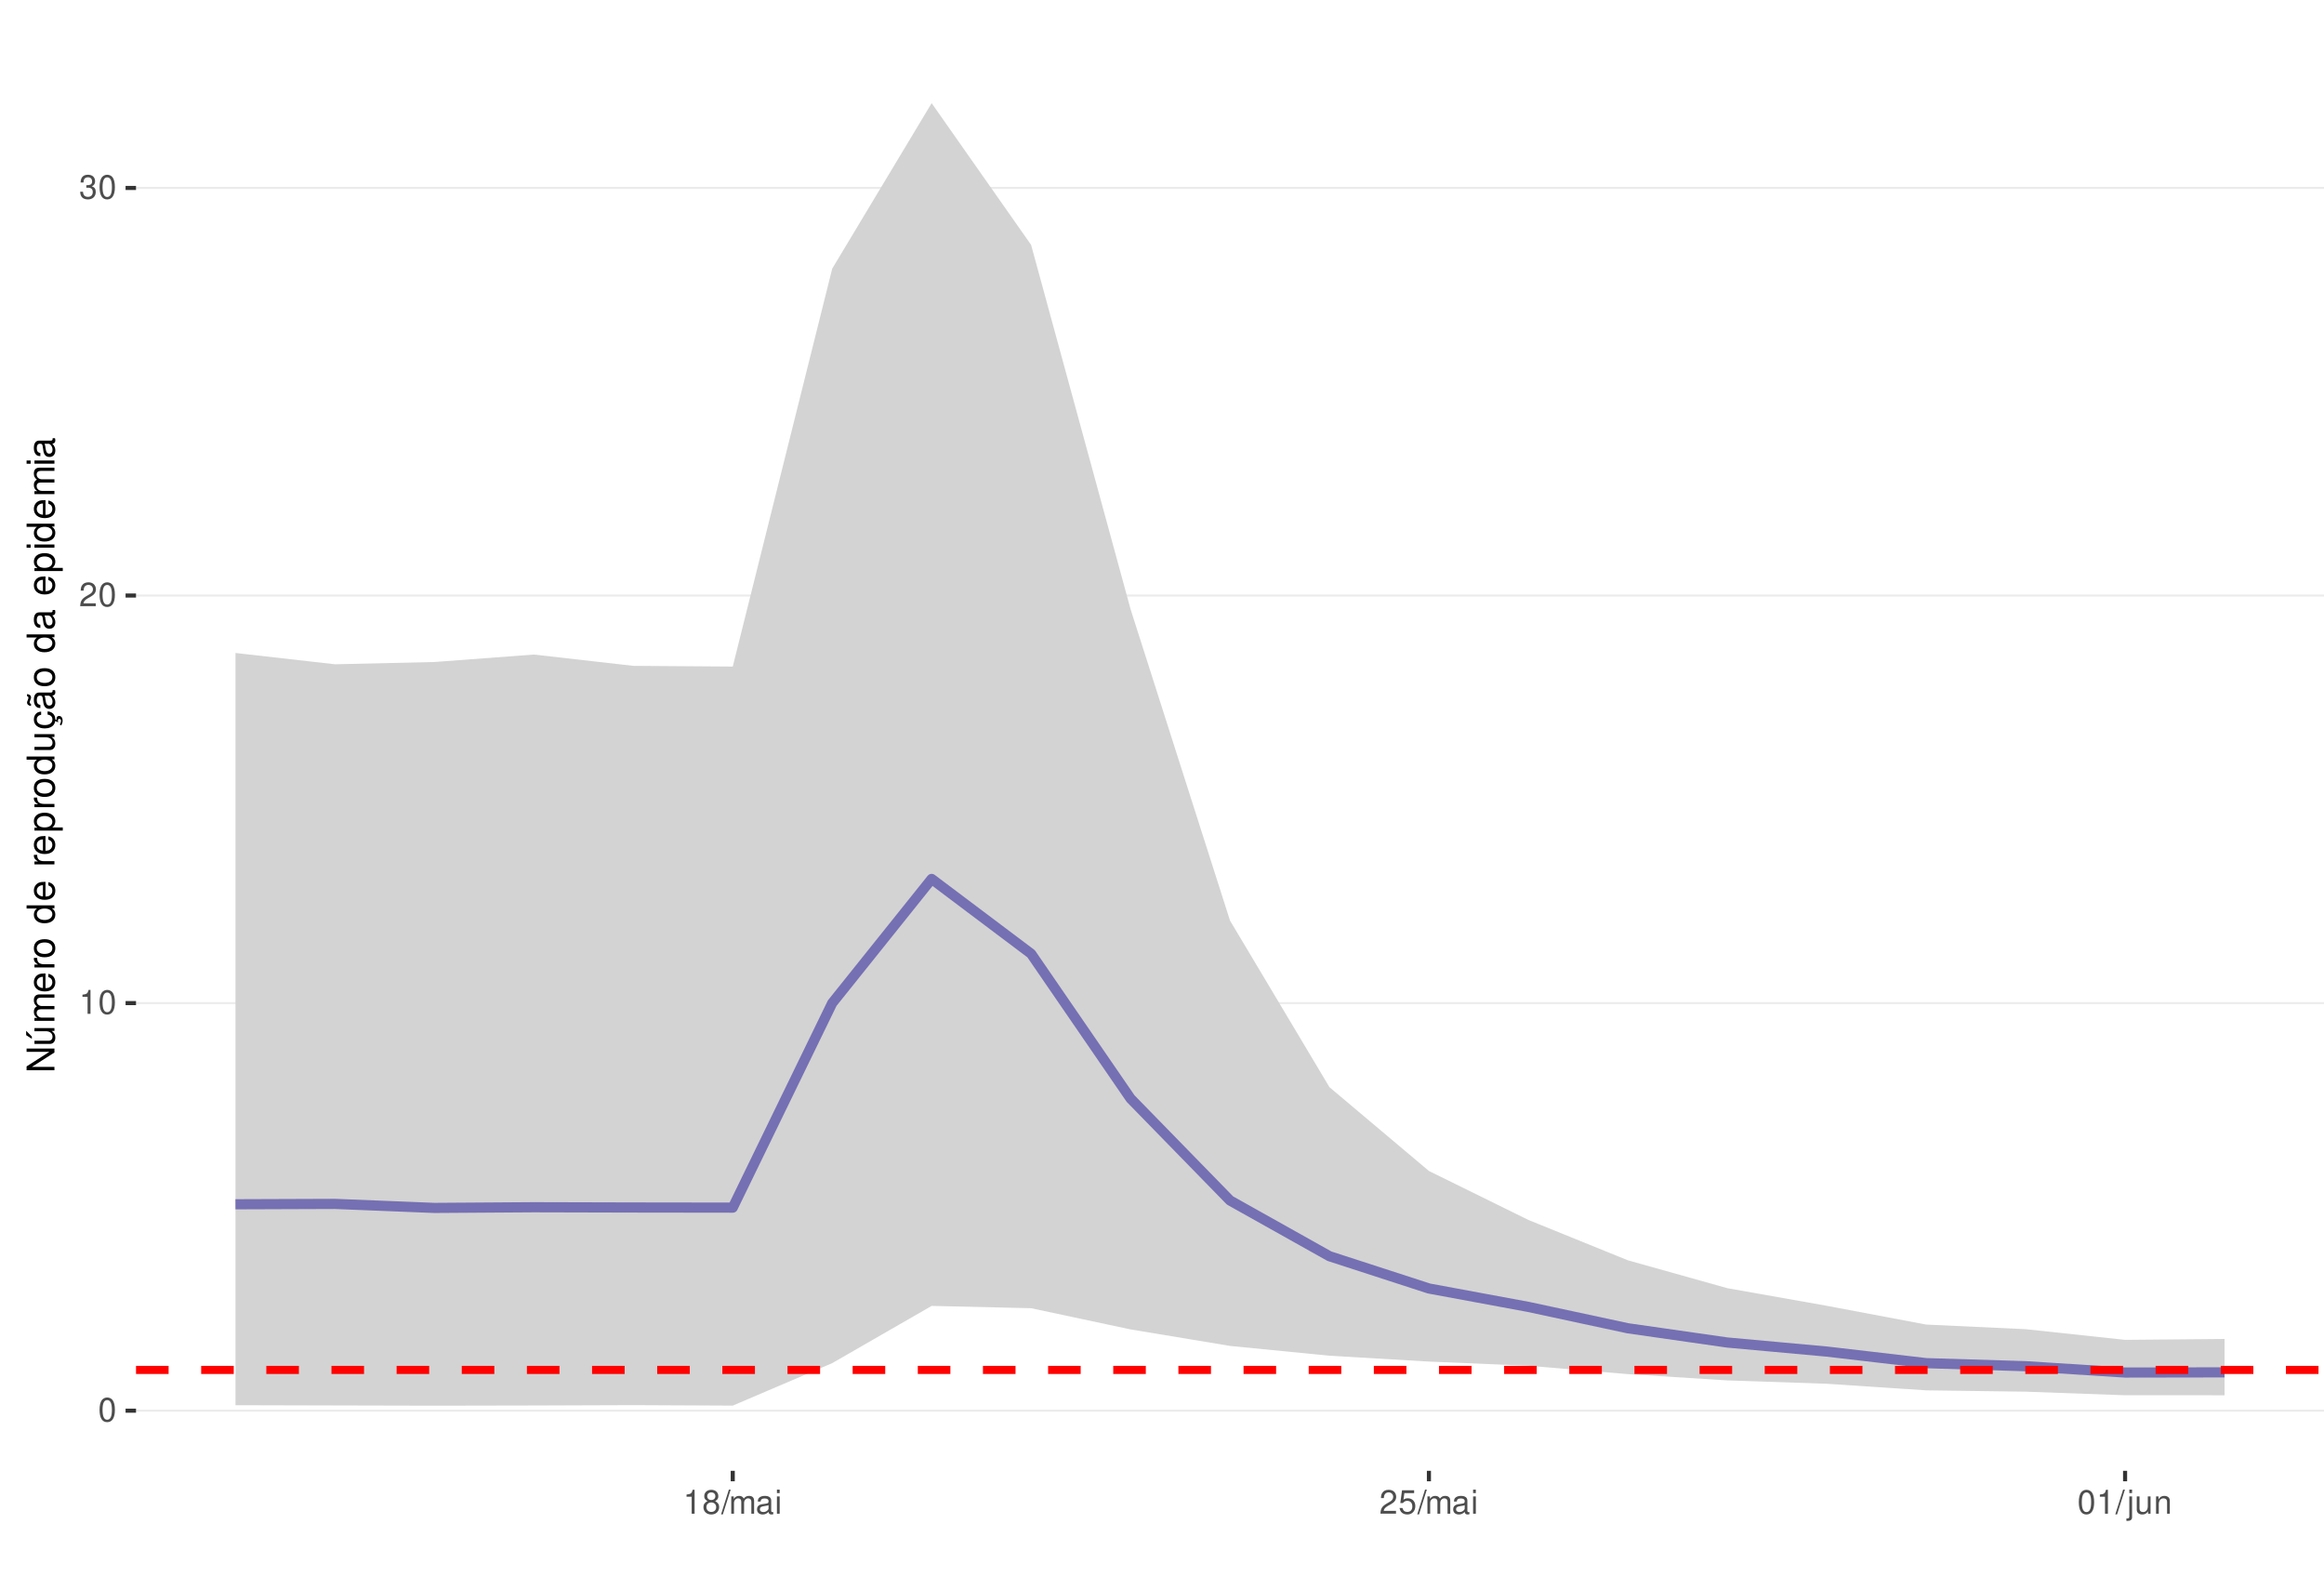
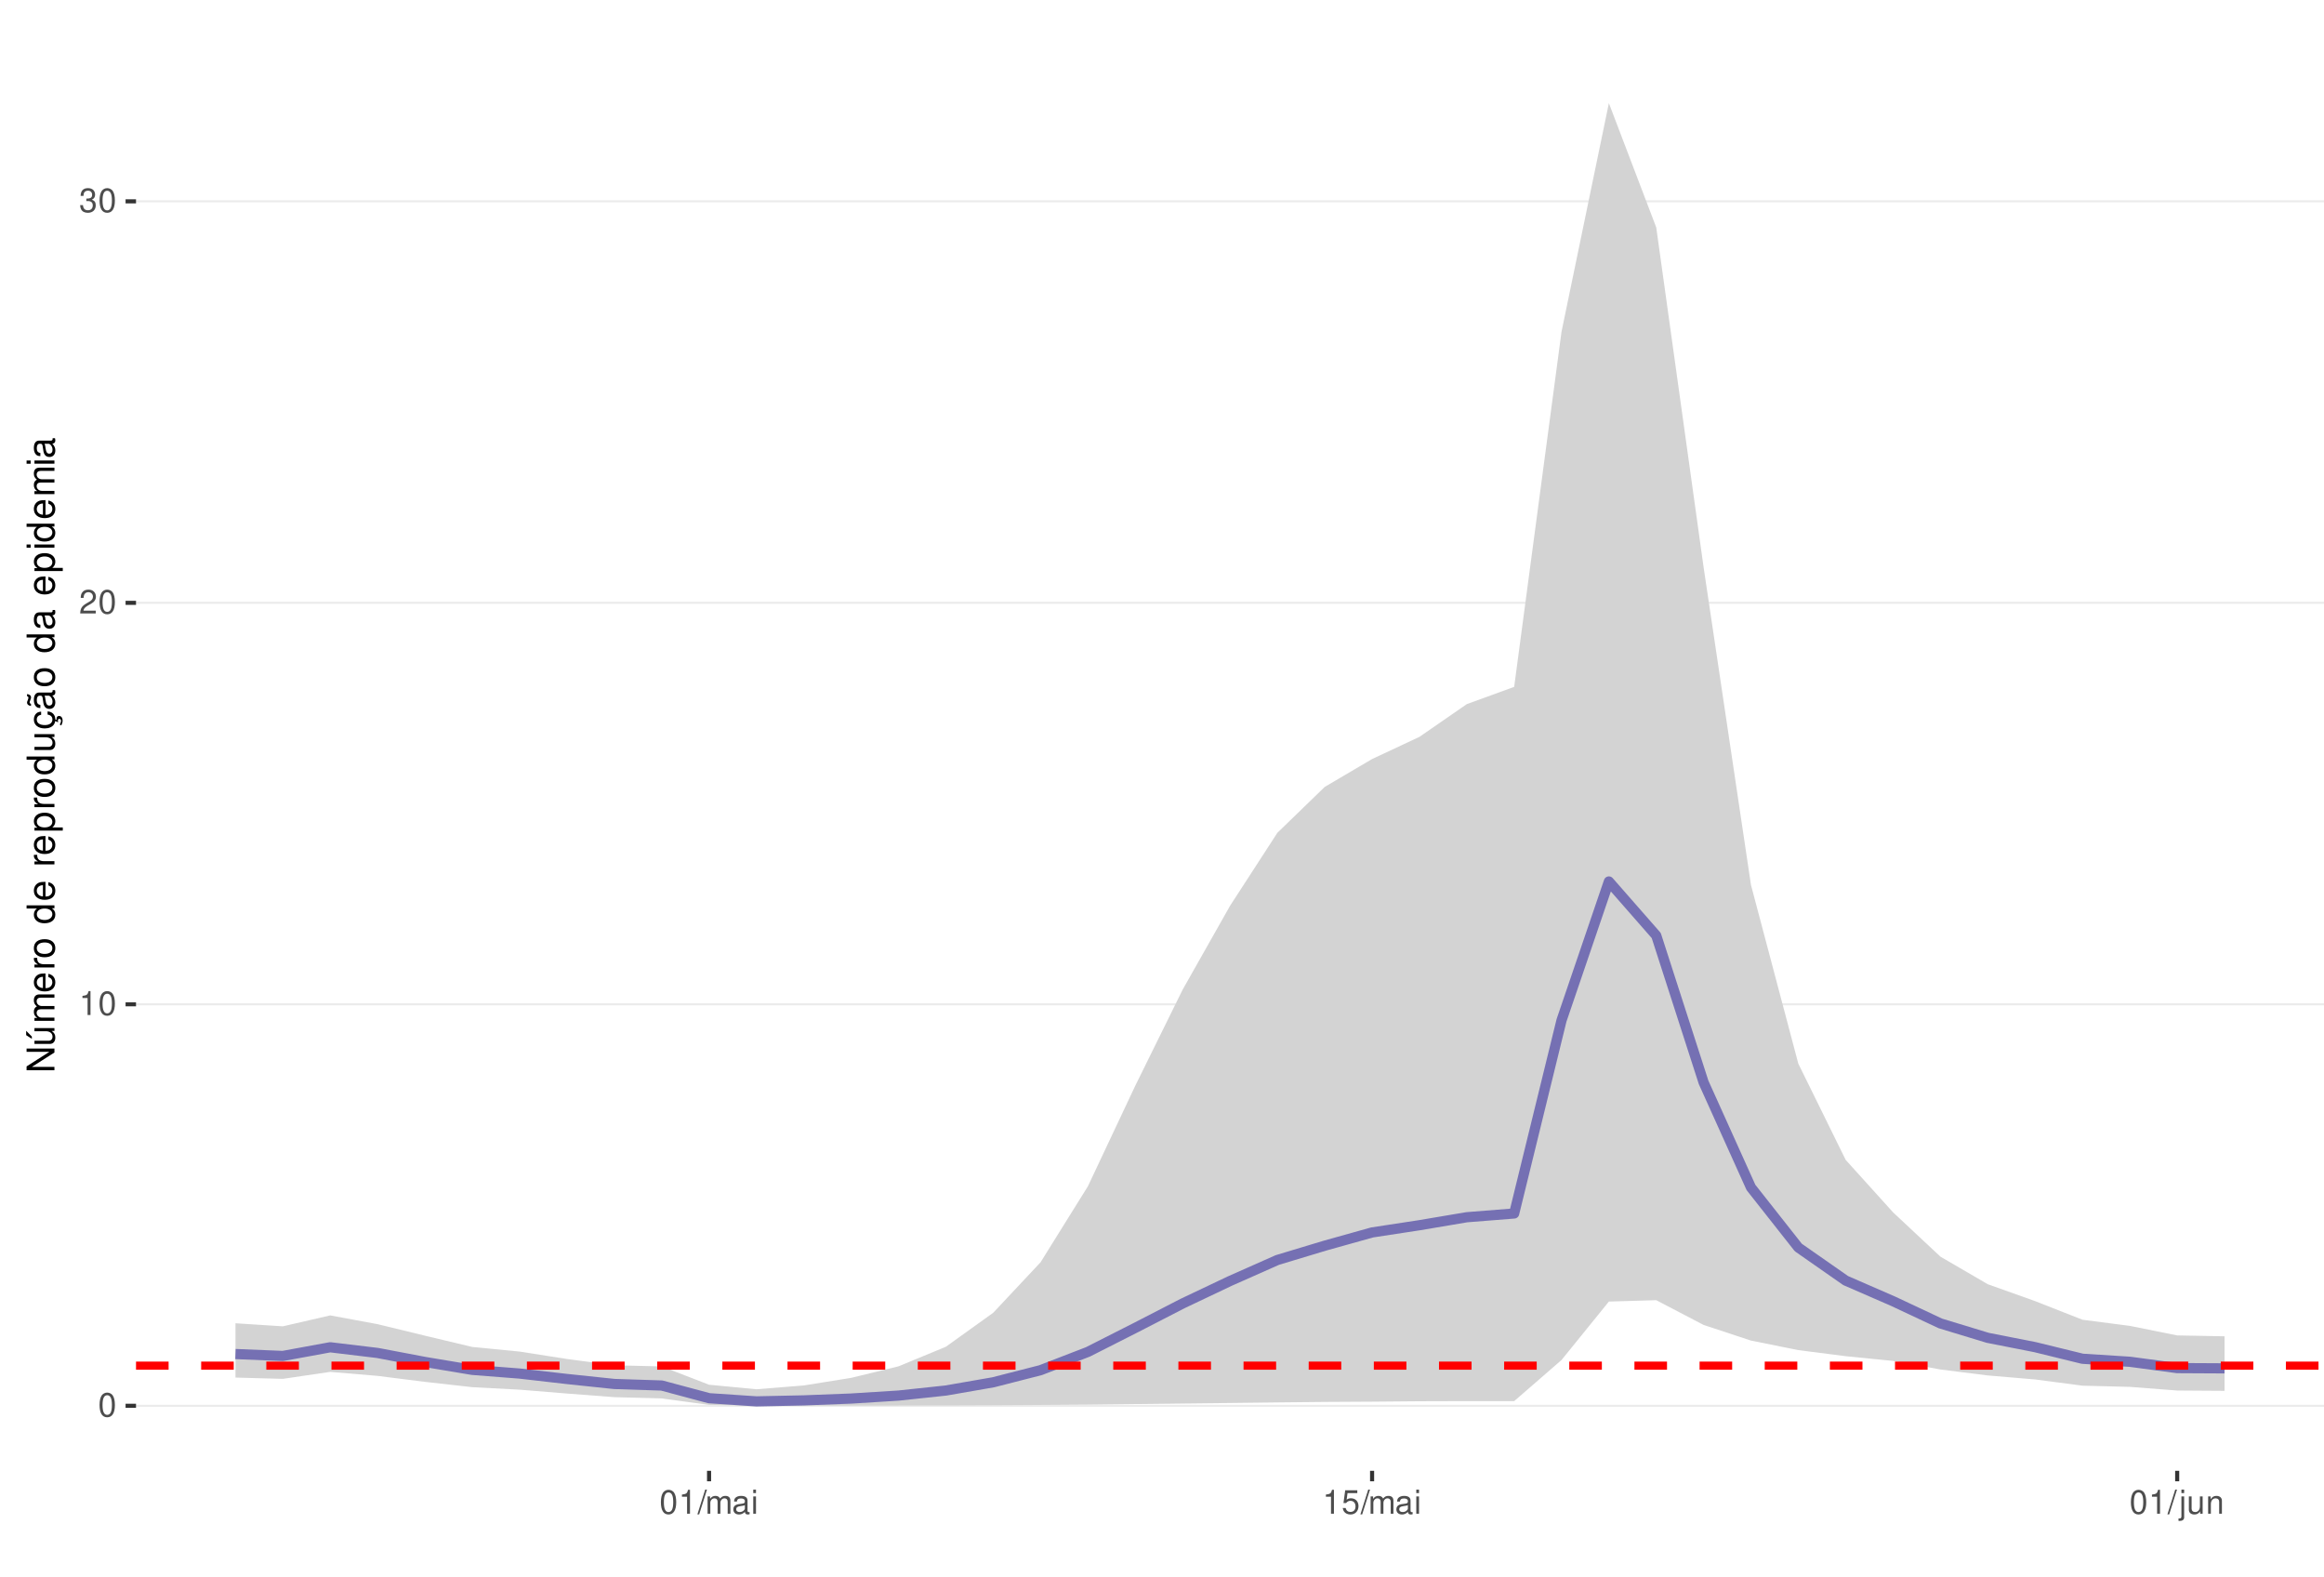
<svg xmlns="http://www.w3.org/2000/svg" xmlns:xlink="http://www.w3.org/1999/xlink" width="609pt" height="413pt" viewBox="0 0 609 413" version="1.1">
  <defs>
    <g>
      <symbol overflow="visible" id="glyph0-0">
        <path style="stroke:none;" d="" />
      </symbol>
      <symbol overflow="visible" id="glyph0-1">
        <path style="stroke:none;" d="M 2.375 -6.266 C 1.812 -6.266 1.297 -6 0.969 -5.578 C 0.578 -5.016 0.375 -4.188 0.375 -3.031 C 0.375 -0.922 1.062 0.203 2.375 0.203 C 3.672 0.203 4.391 -0.922 4.391 -2.984 C 4.391 -4.188 4.203 -5 3.797 -5.578 C 3.469 -6 2.953 -6.266 2.375 -6.266 Z M 2.375 -5.578 C 3.203 -5.578 3.609 -4.75 3.609 -3.047 C 3.609 -1.266 3.219 -0.438 2.359 -0.438 C 1.562 -0.438 1.156 -1.297 1.156 -3.016 C 1.156 -4.75 1.562 -5.578 2.375 -5.578 Z M 2.375 -5.578 " />
      </symbol>
      <symbol overflow="visible" id="glyph0-2">
        <path style="stroke:none;" d="M 2.234 -4.453 L 2.234 0 L 3 0 L 3 -6.266 L 2.5 -6.266 C 2.234 -5.297 2.062 -5.172 0.891 -5.016 L 0.891 -4.453 Z M 2.234 -4.453 " />
      </symbol>
      <symbol overflow="visible" id="glyph0-3">
        <path style="stroke:none;" d="M 4.375 -0.75 L 1.156 -0.75 C 1.234 -1.266 1.5 -1.594 2.266 -2.062 L 3.125 -2.547 C 3.984 -3.016 4.422 -3.656 4.422 -4.438 C 4.422 -4.953 4.219 -5.438 3.859 -5.781 C 3.484 -6.109 3.031 -6.266 2.453 -6.266 C 1.672 -6.266 1.094 -5.984 0.766 -5.438 C 0.547 -5.109 0.453 -4.719 0.438 -4.094 L 1.188 -4.094 C 1.219 -4.516 1.266 -4.766 1.375 -4.984 C 1.578 -5.359 1.969 -5.594 2.438 -5.594 C 3.125 -5.594 3.641 -5.094 3.641 -4.422 C 3.641 -3.906 3.359 -3.484 2.812 -3.172 L 2.016 -2.703 C 0.734 -1.969 0.359 -1.375 0.297 -0.016 L 4.375 -0.016 Z M 4.375 -0.75 " />
      </symbol>
      <symbol overflow="visible" id="glyph0-4">
        <path style="stroke:none;" d="M 1.906 -2.875 L 2.328 -2.875 C 3.156 -2.875 3.594 -2.5 3.594 -1.734 C 3.594 -0.953 3.125 -0.469 2.344 -0.469 C 1.5 -0.469 1.094 -0.906 1.031 -1.812 L 0.281 -1.812 C 0.312 -1.312 0.391 -0.984 0.547 -0.703 C 0.859 -0.109 1.469 0.203 2.297 0.203 C 3.562 0.203 4.375 -0.562 4.375 -1.75 C 4.375 -2.547 4.078 -2.984 3.344 -3.234 C 3.906 -3.469 4.203 -3.906 4.203 -4.531 C 4.203 -5.609 3.5 -6.266 2.328 -6.266 C 1.094 -6.266 0.438 -5.562 0.406 -4.234 L 1.172 -4.234 C 1.172 -4.625 1.219 -4.844 1.312 -5.031 C 1.484 -5.391 1.859 -5.594 2.344 -5.594 C 3.016 -5.594 3.422 -5.188 3.422 -4.516 C 3.422 -4.062 3.266 -3.797 2.922 -3.656 C 2.719 -3.562 2.438 -3.531 1.906 -3.516 Z M 1.906 -2.875 " />
      </symbol>
      <symbol overflow="visible" id="glyph0-5">
-         <path style="stroke:none;" d="M 3.391 -3.297 C 4.031 -3.688 4.219 -4 4.219 -4.594 C 4.219 -5.578 3.469 -6.266 2.375 -6.266 C 1.297 -6.266 0.531 -5.578 0.531 -4.594 C 0.531 -4 0.734 -3.703 1.375 -3.297 C 0.672 -2.938 0.312 -2.438 0.312 -1.734 C 0.312 -0.594 1.156 0.203 2.375 0.203 C 3.594 0.203 4.438 -0.594 4.438 -1.734 C 4.438 -2.438 4.094 -2.938 3.391 -3.297 Z M 2.375 -5.578 C 3.031 -5.578 3.438 -5.188 3.438 -4.578 C 3.438 -3.984 3.016 -3.594 2.375 -3.594 C 1.734 -3.594 1.312 -3.984 1.312 -4.594 C 1.312 -5.188 1.734 -5.578 2.375 -5.578 Z M 2.375 -2.953 C 3.141 -2.953 3.656 -2.453 3.656 -1.719 C 3.656 -0.969 3.156 -0.469 2.359 -0.469 C 1.625 -0.469 1.094 -0.984 1.094 -1.719 C 1.094 -2.453 1.609 -2.953 2.375 -2.953 Z M 2.375 -2.953 " />
+         <path style="stroke:none;" d="M 1.984 -6.312 L -0.062 0.172 L 0.406 0.172 L 2.453 -6.312 Z M 1.984 -6.312 " />
      </symbol>
      <symbol overflow="visible" id="glyph0-6">
-         <path style="stroke:none;" d="M 1.984 -6.312 L -0.062 0.172 L 0.406 0.172 L 2.453 -6.312 Z M 1.984 -6.312 " />
+         <path style="stroke:none;" d="M 0.609 -4.531 L 0.609 0 L 1.328 0 L 1.328 -2.844 C 1.328 -3.5 1.812 -4.031 2.391 -4.031 C 2.938 -4.031 3.234 -3.703 3.234 -3.125 L 3.234 0 L 3.969 0 L 3.969 -2.844 C 3.969 -3.5 4.438 -4.031 5.031 -4.031 C 5.562 -4.031 5.875 -3.703 5.875 -3.125 L 5.875 0 L 6.594 0 L 6.594 -3.406 C 6.594 -4.219 6.125 -4.672 5.281 -4.672 C 4.672 -4.672 4.312 -4.484 3.891 -3.969 C 3.625 -4.453 3.25 -4.672 2.672 -4.672 C 2.062 -4.672 1.656 -4.438 1.266 -3.891 L 1.266 -4.531 Z M 0.609 -4.531 " />
      </symbol>
      <symbol overflow="visible" id="glyph0-7">
-         <path style="stroke:none;" d="M 0.609 -4.531 L 0.609 0 L 1.328 0 L 1.328 -2.844 C 1.328 -3.5 1.812 -4.031 2.391 -4.031 C 2.938 -4.031 3.234 -3.703 3.234 -3.125 L 3.234 0 L 3.969 0 L 3.969 -2.844 C 3.969 -3.5 4.438 -4.031 5.031 -4.031 C 5.562 -4.031 5.875 -3.703 5.875 -3.125 L 5.875 0 L 6.594 0 L 6.594 -3.406 C 6.594 -4.219 6.125 -4.672 5.281 -4.672 C 4.672 -4.672 4.312 -4.484 3.891 -3.969 C 3.625 -4.453 3.25 -4.672 2.672 -4.672 C 2.062 -4.672 1.656 -4.438 1.266 -3.891 L 1.266 -4.531 Z M 0.609 -4.531 " />
+         <path style="stroke:none;" d="M 4.625 -0.422 C 4.547 -0.406 4.516 -0.406 4.469 -0.406 C 4.219 -0.406 4.078 -0.531 4.078 -0.766 L 4.078 -3.422 C 4.078 -4.234 3.5 -4.672 2.375 -4.672 C 1.719 -4.672 1.188 -4.469 0.875 -4.141 C 0.672 -3.906 0.578 -3.641 0.562 -3.188 L 1.297 -3.188 C 1.344 -3.75 1.672 -4 2.359 -4 C 3.016 -4 3.375 -3.75 3.375 -3.328 L 3.375 -3.141 C 3.359 -2.828 3.203 -2.703 2.609 -2.625 C 1.594 -2.5 1.438 -2.469 1.156 -2.359 C 0.625 -2.125 0.359 -1.734 0.359 -1.141 C 0.359 -0.312 0.938 0.203 1.859 0.203 C 2.422 0.203 2.875 0 3.391 -0.469 C 3.438 0 3.672 0.203 4.141 0.203 C 4.297 0.203 4.391 0.188 4.625 0.125 Z M 3.375 -1.422 C 3.375 -1.188 3.297 -1.031 3.078 -0.844 C 2.781 -0.578 2.438 -0.438 2.016 -0.438 C 1.453 -0.438 1.109 -0.703 1.109 -1.156 C 1.109 -1.641 1.422 -1.875 2.203 -1.984 C 2.984 -2.094 3.125 -2.125 3.375 -2.234 Z M 3.375 -1.422 " />
      </symbol>
      <symbol overflow="visible" id="glyph0-8">
-         <path style="stroke:none;" d="M 4.625 -0.422 C 4.547 -0.406 4.516 -0.406 4.469 -0.406 C 4.219 -0.406 4.078 -0.531 4.078 -0.766 L 4.078 -3.422 C 4.078 -4.234 3.5 -4.672 2.375 -4.672 C 1.719 -4.672 1.188 -4.469 0.875 -4.141 C 0.672 -3.906 0.578 -3.641 0.562 -3.188 L 1.297 -3.188 C 1.344 -3.75 1.672 -4 2.359 -4 C 3.016 -4 3.375 -3.75 3.375 -3.328 L 3.375 -3.141 C 3.359 -2.828 3.203 -2.703 2.609 -2.625 C 1.594 -2.5 1.438 -2.469 1.156 -2.359 C 0.625 -2.125 0.359 -1.734 0.359 -1.141 C 0.359 -0.312 0.938 0.203 1.859 0.203 C 2.422 0.203 2.875 0 3.391 -0.469 C 3.438 0 3.672 0.203 4.141 0.203 C 4.297 0.203 4.391 0.188 4.625 0.125 Z M 3.375 -1.422 C 3.375 -1.188 3.297 -1.031 3.078 -0.844 C 2.781 -0.578 2.438 -0.438 2.016 -0.438 C 1.453 -0.438 1.109 -0.703 1.109 -1.156 C 1.109 -1.641 1.422 -1.875 2.203 -1.984 C 2.984 -2.094 3.125 -2.125 3.375 -2.234 Z M 3.375 -1.422 " />
+         <path style="stroke:none;" d="M 1.297 -4.531 L 0.578 -4.531 L 0.578 0 L 1.297 0 Z M 1.297 -6.312 L 0.578 -6.312 L 0.578 -5.406 L 1.297 -5.406 Z M 1.297 -6.312 " />
      </symbol>
      <symbol overflow="visible" id="glyph0-9">
-         <path style="stroke:none;" d="M 1.297 -4.531 L 0.578 -4.531 L 0.578 0 L 1.297 0 Z M 1.297 -6.312 L 0.578 -6.312 L 0.578 -5.406 L 1.297 -5.406 Z M 1.297 -6.312 " />
+         <path style="stroke:none;" d="M 4.125 -6.141 L 0.953 -6.141 L 0.5 -2.797 L 1.188 -2.797 C 1.547 -3.219 1.844 -3.375 2.328 -3.375 C 3.156 -3.375 3.656 -2.797 3.656 -1.891 C 3.656 -1.016 3.156 -0.469 2.312 -0.469 C 1.656 -0.469 1.25 -0.812 1.062 -1.5 L 0.297 -1.5 C 0.406 -1 0.5 -0.766 0.672 -0.531 C 1.016 -0.062 1.641 0.203 2.344 0.203 C 3.578 0.203 4.438 -0.703 4.438 -2 C 4.438 -3.219 3.641 -4.047 2.453 -4.047 C 2.031 -4.047 1.672 -3.938 1.328 -3.672 L 1.562 -5.391 L 4.125 -5.391 Z M 4.125 -6.141 " />
      </symbol>
      <symbol overflow="visible" id="glyph0-10">
-         <path style="stroke:none;" d="M 4.125 -6.141 L 0.953 -6.141 L 0.5 -2.797 L 1.188 -2.797 C 1.547 -3.219 1.844 -3.375 2.328 -3.375 C 3.156 -3.375 3.656 -2.797 3.656 -1.891 C 3.656 -1.016 3.156 -0.469 2.312 -0.469 C 1.656 -0.469 1.25 -0.812 1.062 -1.5 L 0.297 -1.5 C 0.406 -1 0.5 -0.766 0.672 -0.531 C 1.016 -0.062 1.641 0.203 2.344 0.203 C 3.578 0.203 4.438 -0.703 4.438 -2 C 4.438 -3.219 3.641 -4.047 2.453 -4.047 C 2.031 -4.047 1.672 -3.938 1.328 -3.672 L 1.562 -5.391 L 4.125 -5.391 Z M 4.125 -6.141 " />
+         <path style="stroke:none;" d="M 0.609 -4.531 L 0.609 0.656 C 0.609 1.109 0.469 1.25 0.016 1.25 C -0.031 1.25 -0.062 1.25 -0.156 1.25 L -0.156 1.859 C -0.062 1.875 -0.031 1.891 0.094 1.891 C 0.906 1.891 1.328 1.562 1.328 0.938 L 1.328 -4.531 Z M 1.328 -6.312 L 0.609 -6.312 L 0.609 -5.406 L 1.328 -5.406 Z M 1.328 -6.312 " />
      </symbol>
      <symbol overflow="visible" id="glyph0-11">
-         <path style="stroke:none;" d="M 0.609 -4.531 L 0.609 0.656 C 0.609 1.109 0.469 1.25 0.016 1.25 C -0.031 1.25 -0.062 1.25 -0.156 1.25 L -0.156 1.859 C -0.062 1.875 -0.031 1.891 0.094 1.891 C 0.906 1.891 1.328 1.562 1.328 0.938 L 1.328 -4.531 Z M 1.328 -6.312 L 0.609 -6.312 L 0.609 -5.406 L 1.328 -5.406 Z M 1.328 -6.312 " />
+         <path style="stroke:none;" d="M 4.172 0 L 4.172 -4.531 L 3.453 -4.531 L 3.453 -1.969 C 3.453 -1.031 2.969 -0.438 2.219 -0.438 C 1.641 -0.438 1.281 -0.781 1.281 -1.328 L 1.281 -4.531 L 0.562 -4.531 L 0.562 -1.031 C 0.562 -0.281 1.125 0.203 2.016 0.203 C 2.672 0.203 3.094 -0.031 3.516 -0.625 L 3.516 0 Z M 4.172 0 " />
      </symbol>
      <symbol overflow="visible" id="glyph0-12">
-         <path style="stroke:none;" d="M 4.172 0 L 4.172 -4.531 L 3.453 -4.531 L 3.453 -1.969 C 3.453 -1.031 2.969 -0.438 2.219 -0.438 C 1.641 -0.438 1.281 -0.781 1.281 -1.328 L 1.281 -4.531 L 0.562 -4.531 L 0.562 -1.031 C 0.562 -0.281 1.125 0.203 2.016 0.203 C 2.672 0.203 3.094 -0.031 3.516 -0.625 L 3.516 0 Z M 4.172 0 " />
-       </symbol>
-       <symbol overflow="visible" id="glyph0-13">
        <path style="stroke:none;" d="M 0.609 -4.531 L 0.609 0 L 1.328 0 L 1.328 -2.5 C 1.328 -3.422 1.812 -4.031 2.562 -4.031 C 3.141 -4.031 3.5 -3.688 3.5 -3.141 L 3.5 0 L 4.219 0 L 4.219 -3.422 C 4.219 -4.188 3.656 -4.672 2.781 -4.672 C 2.109 -4.672 1.672 -4.406 1.266 -3.781 L 1.266 -4.531 Z M 0.609 -4.531 " />
      </symbol>
      <symbol overflow="visible" id="glyph1-0">
        <path style="stroke:none;" d="" />
      </symbol>
      <symbol overflow="visible" id="glyph1-1">
        <path style="stroke:none;" d="M -7.297 -6.453 L -7.297 -5.578 L -1.328 -5.578 L -7.297 -1.766 L -7.297 -0.766 L 0 -0.766 L 0 -1.641 L -5.906 -1.641 L 0 -5.406 L 0 -6.453 Z M -7.297 -6.453 " />
      </symbol>
      <symbol overflow="visible" id="glyph1-2">
        <path style="stroke:none;" d="M 0 -4.812 L -5.234 -4.812 L -5.234 -3.984 L -2.266 -3.984 C -1.203 -3.984 -0.5 -3.438 -0.5 -2.562 C -0.5 -1.906 -0.906 -1.484 -1.531 -1.484 L -5.234 -1.484 L -5.234 -0.656 L -1.203 -0.656 C -0.328 -0.656 0.234 -1.297 0.234 -2.312 C 0.234 -3.094 -0.047 -3.578 -0.734 -4.062 L 0 -4.062 Z M -7.406 -2.953 L -5.922 -2 L -5.922 -2.594 L -7.406 -4.094 Z M -7.406 -2.953 " />
      </symbol>
      <symbol overflow="visible" id="glyph1-3">
        <path style="stroke:none;" d="M -5.234 -0.703 L 0 -0.703 L 0 -1.547 L -3.297 -1.547 C -4.047 -1.547 -4.656 -2.094 -4.656 -2.766 C -4.656 -3.391 -4.281 -3.734 -3.609 -3.734 L 0 -3.734 L 0 -4.578 L -3.297 -4.578 C -4.047 -4.578 -4.656 -5.125 -4.656 -5.812 C -4.656 -6.422 -4.266 -6.781 -3.609 -6.781 L 0 -6.781 L 0 -7.625 L -3.938 -7.625 C -4.875 -7.625 -5.391 -7.078 -5.391 -6.094 C -5.391 -5.406 -5.188 -4.984 -4.594 -4.484 C -5.156 -4.188 -5.391 -3.766 -5.391 -3.078 C -5.391 -2.375 -5.125 -1.906 -4.5 -1.469 L -5.234 -1.469 Z M -5.234 -0.703 " />
      </symbol>
      <symbol overflow="visible" id="glyph1-4">
        <path style="stroke:none;" d="M -2.344 -5.125 C -3.141 -5.125 -3.625 -5.062 -4.016 -4.922 C -4.875 -4.578 -5.391 -3.781 -5.391 -2.797 C -5.391 -1.344 -4.281 -0.406 -2.547 -0.406 C -0.812 -0.406 0.234 -1.297 0.234 -2.781 C 0.234 -3.984 -0.453 -4.812 -1.594 -5.016 L -1.594 -4.188 C -0.906 -3.953 -0.547 -3.484 -0.547 -2.812 C -0.547 -2.281 -0.781 -1.828 -1.219 -1.547 C -1.516 -1.344 -1.812 -1.281 -2.344 -1.266 Z M -3.016 -1.297 C -3.984 -1.359 -4.625 -1.953 -4.625 -2.797 C -4.625 -3.641 -3.953 -4.234 -3.016 -4.234 Z M -3.016 -1.297 " />
      </symbol>
      <symbol overflow="visible" id="glyph1-5">
        <path style="stroke:none;" d="M -5.234 -0.688 L 0 -0.688 L 0 -1.531 L -2.719 -1.531 C -3.984 -1.547 -4.547 -2.062 -4.516 -3.203 L -5.359 -3.203 C -5.375 -3.062 -5.391 -2.984 -5.391 -2.891 C -5.391 -2.344 -5.062 -1.938 -4.297 -1.453 L -5.234 -1.453 Z M -5.234 -0.688 " />
      </symbol>
      <symbol overflow="visible" id="glyph1-6">
        <path style="stroke:none;" d="M -5.391 -2.719 C -5.391 -1.234 -4.344 -0.359 -2.578 -0.359 C -0.812 -0.359 0.234 -1.234 0.234 -2.734 C 0.234 -4.203 -0.812 -5.094 -2.547 -5.094 C -4.359 -5.094 -5.391 -4.234 -5.391 -2.719 Z M -4.625 -2.734 C -4.625 -3.672 -3.844 -4.234 -2.547 -4.234 C -1.312 -4.234 -0.547 -3.656 -0.547 -2.734 C -0.547 -1.797 -1.312 -1.234 -2.578 -1.234 C -3.844 -1.234 -4.625 -1.797 -4.625 -2.734 Z M -4.625 -2.734 " />
      </symbol>
      <symbol overflow="visible" id="glyph1-7">
        <path style="stroke:none;" d="" />
      </symbol>
      <symbol overflow="visible" id="glyph1-8">
        <path style="stroke:none;" d="M -7.297 -4.953 L -7.297 -4.125 L -4.578 -4.125 C -5.109 -3.766 -5.391 -3.203 -5.391 -2.516 C -5.391 -1.156 -4.297 -0.266 -2.625 -0.266 C -0.859 -0.266 0.234 -1.125 0.234 -2.547 C 0.234 -3.266 -0.047 -3.766 -0.688 -4.203 L 0 -4.203 L 0 -4.953 Z M -4.609 -2.656 C -4.609 -3.547 -3.812 -4.125 -2.562 -4.125 C -1.344 -4.125 -0.547 -3.547 -0.547 -2.656 C -0.547 -1.734 -1.359 -1.125 -2.578 -1.125 C -3.797 -1.125 -4.609 -1.734 -4.609 -2.656 Z M -4.609 -2.656 " />
      </symbol>
      <symbol overflow="visible" id="glyph1-9">
        <path style="stroke:none;" d="M 2.188 -0.547 L 2.188 -1.375 L -0.547 -1.375 C -0.016 -1.812 0.234 -2.312 0.234 -2.984 C 0.234 -4.344 -0.859 -5.234 -2.531 -5.234 C -4.297 -5.234 -5.391 -4.375 -5.391 -2.984 C -5.391 -2.266 -5.062 -1.703 -4.453 -1.312 L -5.234 -1.312 L -5.234 -0.547 Z M -4.609 -2.844 C -4.609 -3.766 -3.797 -4.359 -2.547 -4.359 C -1.359 -4.359 -0.547 -3.75 -0.547 -2.844 C -0.547 -1.953 -1.344 -1.375 -2.578 -1.375 C -3.812 -1.375 -4.609 -1.953 -4.609 -2.844 Z M -4.609 -2.844 " />
      </symbol>
      <symbol overflow="visible" id="glyph1-10">
        <path style="stroke:none;" d="M 0 -4.812 L -5.234 -4.812 L -5.234 -3.984 L -2.266 -3.984 C -1.203 -3.984 -0.5 -3.438 -0.5 -2.562 C -0.5 -1.906 -0.906 -1.484 -1.531 -1.484 L -5.234 -1.484 L -5.234 -0.656 L -1.203 -0.656 C -0.328 -0.656 0.234 -1.297 0.234 -2.312 C 0.234 -3.094 -0.047 -3.578 -0.734 -4.062 L 0 -4.062 Z M 0 -4.812 " />
      </symbol>
      <symbol overflow="visible" id="glyph1-11">
        <path style="stroke:none;" d="M 0.234 -2.641 C 0.234 -3.875 -0.547 -4.703 -1.797 -4.766 L -1.797 -3.938 C -0.953 -3.797 -0.531 -3.359 -0.531 -2.656 C -0.531 -1.734 -1.281 -1.188 -2.516 -1.188 C -3.844 -1.188 -4.625 -1.719 -4.625 -2.625 C -4.625 -3.328 -4.203 -3.766 -3.484 -3.875 L -3.484 -4.703 C -3.984 -4.672 -4.312 -4.562 -4.609 -4.359 C -5.094 -4 -5.391 -3.375 -5.391 -2.641 C -5.391 -1.219 -4.266 -0.312 -2.531 -0.312 C -1.469 -0.312 -0.625 -0.672 -0.156 -1.312 C 0.047 -1.594 0.125 -1.812 0.203 -2.25 L 0.922 -1.938 L 0.984 -2.062 C 0.938 -2.188 0.906 -2.25 0.906 -2.375 C 0.906 -2.656 1.047 -2.828 1.281 -2.828 C 1.547 -2.828 1.734 -2.594 1.734 -2.297 C 1.734 -2.031 1.672 -1.844 1.438 -1.406 L 1.406 -1.312 L 1.812 -1.094 C 2.078 -1.75 2.141 -1.953 2.141 -2.344 C 2.141 -3.109 1.781 -3.578 1.203 -3.578 C 0.781 -3.578 0.547 -3.297 0.547 -2.797 C 0.547 -2.703 0.547 -2.641 0.562 -2.516 Z M 0.234 -2.641 " />
      </symbol>
      <symbol overflow="visible" id="glyph1-12">
        <path style="stroke:none;" d="M -0.484 -5.344 C -0.469 -5.266 -0.469 -5.219 -0.469 -5.172 C -0.469 -4.875 -0.625 -4.719 -0.875 -4.719 L -3.953 -4.719 C -4.891 -4.719 -5.391 -4.047 -5.391 -2.75 C -5.391 -1.984 -5.172 -1.375 -4.781 -1.016 C -4.516 -0.766 -4.203 -0.672 -3.688 -0.656 L -3.688 -1.484 C -4.328 -1.562 -4.625 -1.938 -4.625 -2.719 C -4.625 -3.484 -4.344 -3.891 -3.844 -3.891 L -3.625 -3.891 C -3.266 -3.875 -3.125 -3.703 -3.047 -3.016 C -2.891 -1.844 -2.844 -1.656 -2.719 -1.344 C -2.453 -0.734 -2 -0.422 -1.312 -0.422 C -0.375 -0.422 0.234 -1.078 0.234 -2.141 C 0.234 -2.797 0 -3.328 -0.547 -3.922 C 0 -3.984 0.234 -4.234 0.234 -4.781 C 0.234 -4.953 0.203 -5.062 0.141 -5.344 Z M -1.656 -3.891 C -1.375 -3.891 -1.203 -3.812 -0.969 -3.562 C -0.656 -3.219 -0.5 -2.812 -0.5 -2.312 C -0.5 -1.672 -0.812 -1.297 -1.344 -1.297 C -1.891 -1.297 -2.172 -1.656 -2.297 -2.547 C -2.422 -3.438 -2.453 -3.609 -2.594 -3.891 Z M -7.172 -3.75 C -6.922 -3.672 -6.812 -3.547 -6.812 -3.375 C -6.812 -3.25 -6.875 -2.984 -6.984 -2.734 C -7.156 -2.312 -7.172 -2.25 -7.172 -2.047 C -7.172 -1.594 -6.797 -1.297 -6.141 -1.188 L -6.141 -1.766 C -6.375 -1.812 -6.5 -1.938 -6.5 -2.094 C -6.5 -2.203 -6.469 -2.344 -6.375 -2.578 C -6.156 -3.156 -6.125 -3.234 -6.125 -3.438 C -6.125 -3.922 -6.484 -4.219 -7.172 -4.312 Z M -7.172 -3.75 " />
      </symbol>
      <symbol overflow="visible" id="glyph1-13">
        <path style="stroke:none;" d="M -0.484 -5.344 C -0.469 -5.266 -0.469 -5.219 -0.469 -5.172 C -0.469 -4.875 -0.625 -4.719 -0.875 -4.719 L -3.953 -4.719 C -4.891 -4.719 -5.391 -4.047 -5.391 -2.75 C -5.391 -1.984 -5.172 -1.375 -4.781 -1.016 C -4.516 -0.766 -4.203 -0.672 -3.688 -0.656 L -3.688 -1.484 C -4.328 -1.562 -4.625 -1.938 -4.625 -2.719 C -4.625 -3.484 -4.344 -3.891 -3.844 -3.891 L -3.625 -3.891 C -3.266 -3.875 -3.125 -3.703 -3.047 -3.016 C -2.891 -1.844 -2.844 -1.656 -2.719 -1.344 C -2.453 -0.734 -2 -0.422 -1.312 -0.422 C -0.375 -0.422 0.234 -1.078 0.234 -2.141 C 0.234 -2.797 0 -3.328 -0.547 -3.922 C 0 -3.984 0.234 -4.234 0.234 -4.781 C 0.234 -4.953 0.203 -5.062 0.141 -5.344 Z M -1.656 -3.891 C -1.375 -3.891 -1.203 -3.812 -0.969 -3.562 C -0.656 -3.219 -0.5 -2.812 -0.5 -2.312 C -0.5 -1.672 -0.812 -1.297 -1.344 -1.297 C -1.891 -1.297 -2.172 -1.656 -2.297 -2.547 C -2.422 -3.438 -2.453 -3.609 -2.594 -3.891 Z M -1.656 -3.891 " />
      </symbol>
      <symbol overflow="visible" id="glyph1-14">
        <path style="stroke:none;" d="M -5.234 -1.5 L -5.234 -0.672 L 0 -0.672 L 0 -1.5 Z M -7.297 -1.5 L -7.297 -0.656 L -6.234 -0.656 L -6.234 -1.5 Z M -7.297 -1.5 " />
      </symbol>
    </g>
    <clipPath id="clip1">
      <path d="M 35.645 9.961 L 609 9.961 L 609 385.328 L 35.645 385.328 Z M 35.645 9.961 " />
    </clipPath>
    <clipPath id="clip2">
-       <path d="M 35.645 369 L 609 369 L 609 370 L 35.645 370 Z M 35.645 369 " />
+       <path d="M 35.645 368 L 609 368 L 609 369 L 35.645 369 Z M 35.645 368 " />
    </clipPath>
    <clipPath id="clip3">
      <path d="M 35.645 262 L 609 262 L 609 264 L 35.645 264 Z M 35.645 262 " />
    </clipPath>
    <clipPath id="clip4">
-       <path d="M 35.645 155 L 609 155 L 609 157 L 35.645 157 Z M 35.645 155 " />
+       <path d="M 35.645 157 L 609 157 L 609 159 L 35.645 159 Z M 35.645 157 " />
    </clipPath>
    <clipPath id="clip5">
-       <path d="M 35.645 48 L 609 48 L 609 50 L 35.645 50 Z M 35.645 48 " />
+       <path d="M 35.645 52 L 609 52 L 609 54 L 35.645 54 Z M 35.645 52 " />
    </clipPath>
    <clipPath id="clip6">
-       <path d="M 35.645 357 L 609 357 L 609 360 L 35.645 360 Z M 35.645 357 " />
+       <path d="M 35.645 356 L 609 356 L 609 359 L 35.645 359 Z M 35.645 356 " />
    </clipPath>
  </defs>
  <g id="surface58">
    <rect x="0" y="0" width="609" height="413" style="fill:rgb(100%,100%,100%);fill-opacity:1;stroke:none;" />
    <rect x="0" y="0" width="609" height="413" style="fill:rgb(100%,100%,100%);fill-opacity:1;stroke:none;" />
    <path style="fill:none;stroke-width:1.067;stroke-linecap:round;stroke-linejoin:round;stroke:rgb(100%,100%,100%);stroke-opacity:1;stroke-miterlimit:10;" d="M 0 413 L 609 413 L 609 0 L 0 0 Z M 0 413 " />
    <g clip-path="url(#clip1)" clip-rule="nonzero">
      <path style=" stroke:none;fill-rule:nonzero;fill:rgb(100%,100%,100%);fill-opacity:1;" d="M 35.645 385.328 L 609 385.328 L 609 9.961 L 35.645 9.961 Z M 35.645 385.328 " />
    </g>
    <g clip-path="url(#clip2)" clip-rule="nonzero">
-       <path style="fill:none;stroke-width:0.533;stroke-linecap:butt;stroke-linejoin:round;stroke:rgb(92.157%,92.157%,92.157%);stroke-opacity:1;stroke-miterlimit:10;" d="M 35.645 369.574 L 609 369.574 " />
+       <path style="fill:none;stroke-width:0.533;stroke-linecap:butt;stroke-linejoin:round;stroke:rgb(92.157%,92.157%,92.157%);stroke-opacity:1;stroke-miterlimit:10;" d="M 35.645 368.297 L 609 368.297 " />
    </g>
    <g clip-path="url(#clip3)" clip-rule="nonzero">
-       <path style="fill:none;stroke-width:0.533;stroke-linecap:butt;stroke-linejoin:round;stroke:rgb(92.157%,92.157%,92.157%);stroke-opacity:1;stroke-miterlimit:10;" d="M 35.645 262.797 L 609 262.797 " />
+       <path style="fill:none;stroke-width:0.533;stroke-linecap:butt;stroke-linejoin:round;stroke:rgb(92.157%,92.157%,92.157%);stroke-opacity:1;stroke-miterlimit:10;" d="M 35.645 263.113 L 609 263.113 " />
    </g>
    <g clip-path="url(#clip4)" clip-rule="nonzero">
-       <path style="fill:none;stroke-width:0.533;stroke-linecap:butt;stroke-linejoin:round;stroke:rgb(92.157%,92.157%,92.157%);stroke-opacity:1;stroke-miterlimit:10;" d="M 35.645 156.016 L 609 156.016 " />
+       <path style="fill:none;stroke-width:0.533;stroke-linecap:butt;stroke-linejoin:round;stroke:rgb(92.157%,92.157%,92.157%);stroke-opacity:1;stroke-miterlimit:10;" d="M 35.645 157.93 L 609 157.93 " />
    </g>
    <g clip-path="url(#clip5)" clip-rule="nonzero">
-       <path style="fill:none;stroke-width:0.533;stroke-linecap:butt;stroke-linejoin:round;stroke:rgb(92.157%,92.157%,92.157%);stroke-opacity:1;stroke-miterlimit:10;" d="M 35.645 49.238 L 609 49.238 " />
-     </g>
-     <path style=" stroke:none;fill-rule:nonzero;fill:rgb(82.745%,82.745%,82.745%);fill-opacity:1;" d="M 61.707 171.07 L 87.77 174.027 L 113.828 173.434 L 139.891 171.48 L 165.953 174.441 L 192.016 174.629 L 218.078 70.379 L 244.137 27.023 L 270.199 64.156 L 296.262 159.598 L 322.324 241.176 L 348.383 284.824 L 374.445 306.773 L 400.508 319.602 L 426.57 330.172 L 452.629 337.477 L 478.691 342.094 L 504.754 347.012 L 530.816 348.223 L 556.875 351.02 L 582.938 350.785 L 582.938 365.539 L 556.875 365.531 L 530.816 364.594 L 504.754 364.246 L 478.691 362.52 L 452.629 361.641 L 426.57 359.992 L 400.508 357.809 L 374.445 356.707 L 348.383 355.176 L 322.324 352.605 L 296.262 348.281 L 270.199 342.727 L 244.137 342.125 L 218.078 357.117 L 192.016 368.246 L 165.953 368.121 L 139.891 368.215 L 113.828 368.266 L 87.77 368.203 L 61.707 368.137 Z M 61.707 171.07 " />
-     <path style="fill:none;stroke-width:2.667;stroke-linecap:butt;stroke-linejoin:round;stroke:rgb(45.882%,43.922%,70.196%);stroke-opacity:1;stroke-miterlimit:10;" d="M 61.707 315.496 L 87.77 315.402 L 113.828 316.453 L 139.891 316.277 L 165.953 316.344 L 192.016 316.379 L 218.078 262.797 L 244.137 230.266 L 270.199 249.867 L 296.262 287.801 L 322.324 314.504 L 348.383 329.105 L 374.445 337.562 L 400.508 342.387 L 426.57 347.984 L 452.629 351.715 L 478.691 354.086 L 504.754 357.121 L 530.816 357.922 L 556.875 359.578 L 582.938 359.535 " />
+       <path style="fill:none;stroke-width:0.533;stroke-linecap:butt;stroke-linejoin:round;stroke:rgb(92.157%,92.157%,92.157%);stroke-opacity:1;stroke-miterlimit:10;" d="M 35.645 52.746 L 609 52.746 " />
+     </g>
+     <path style=" stroke:none;fill-rule:nonzero;fill:rgb(82.745%,82.745%,82.745%);fill-opacity:1;" d="M 61.707 346.672 L 74.117 347.473 L 86.527 344.613 L 98.938 346.906 L 111.348 349.922 L 123.758 352.879 L 136.168 354.09 L 148.578 356.031 L 160.988 357.684 L 173.398 357.973 L 185.809 362.777 L 198.219 363.961 L 210.629 362.965 L 223.039 360.977 L 235.449 357.957 L 247.859 352.828 L 260.27 343.922 L 272.68 330.691 L 285.09 310.773 L 297.504 284.422 L 309.914 259.262 L 322.324 237.32 L 334.734 218.18 L 347.145 206.156 L 359.555 198.855 L 371.965 193.043 L 384.375 184.465 L 396.785 179.945 L 409.195 86.902 L 421.605 27.023 L 434.016 59.586 L 446.426 148.609 L 458.836 231.832 L 471.246 278.66 L 483.656 303.867 L 496.066 317.602 L 508.477 329.215 L 520.887 336.441 L 533.297 340.871 L 545.707 345.746 L 558.117 347.355 L 570.527 349.855 L 582.938 350.086 L 582.938 364.375 L 570.527 364.293 L 558.117 363.332 L 545.707 363.023 L 533.297 361.391 L 520.887 360.34 L 508.477 358.777 L 496.066 356.535 L 483.656 355.297 L 471.246 353.707 L 458.836 351.207 L 446.426 347.109 L 434.016 340.625 L 421.605 340.984 L 409.195 356.297 L 396.785 367.07 L 384.375 367.066 L 371.965 367.102 L 359.555 367.211 L 347.145 367.281 L 334.734 367.41 L 322.324 367.559 L 297.504 367.84 L 285.09 367.988 L 272.68 368.074 L 260.27 368.152 L 247.859 368.199 L 235.449 368.234 L 223.039 368.25 L 210.629 368.262 L 198.219 368.266 L 185.809 368.051 L 173.398 366.367 L 160.988 366.031 L 148.578 365.082 L 136.168 364.07 L 123.758 363.414 L 111.348 362.02 L 98.938 360.457 L 86.527 359.406 L 74.117 361.234 L 61.707 360.898 Z M 61.707 346.672 " />
+     <path style="fill:none;stroke-width:2.667;stroke-linecap:butt;stroke-linejoin:round;stroke:rgb(45.882%,43.922%,70.196%);stroke-opacity:1;stroke-miterlimit:10;" d="M 61.707 354.734 L 74.117 355.238 L 86.527 352.961 L 98.938 354.453 L 111.348 356.809 L 123.758 358.879 L 136.168 359.848 L 148.578 361.273 L 160.988 362.578 L 173.398 362.98 L 185.809 366.305 L 198.219 367.137 L 210.629 366.875 L 223.039 366.395 L 235.449 365.617 L 247.859 364.293 L 260.27 362.137 L 272.68 358.961 L 285.09 354.172 L 297.504 347.879 L 309.914 341.488 L 322.324 335.598 L 334.734 330.094 L 347.145 326.352 L 359.555 322.879 L 371.965 320.984 L 384.375 318.891 L 396.785 317.91 L 409.195 267.316 L 421.605 230.93 L 434.016 245.094 L 446.426 283.566 L 458.836 311.086 L 471.246 326.824 L 483.656 335.488 L 496.066 340.891 L 508.477 346.715 L 520.887 350.488 L 533.297 352.93 L 545.707 355.969 L 558.117 356.758 L 570.527 358.418 L 582.938 358.484 " />
    <g clip-path="url(#clip6)" clip-rule="nonzero">
-       <path style="fill:none;stroke-width:2.134;stroke-linecap:butt;stroke-linejoin:round;stroke:rgb(100%,0%,0%);stroke-opacity:1;stroke-dasharray:8.536,8.536;stroke-miterlimit:10;" d="M 35.645 358.898 L 609 358.898 " />
-     </g>
-     <g style="fill:rgb(30.196%,30.196%,30.196%);fill-opacity:1;">
-       <use xlink:href="#glyph0-1" x="25.715" y="372.38" />
-     </g>
-     <g style="fill:rgb(30.196%,30.196%,30.196%);fill-opacity:1;">
-       <use xlink:href="#glyph0-2" x="20.715" y="265.603" />
-       <use xlink:href="#glyph0-1" x="25.715" y="265.603" />
-     </g>
-     <g style="fill:rgb(30.196%,30.196%,30.196%);fill-opacity:1;">
-       <use xlink:href="#glyph0-3" x="20.715" y="158.821" />
-       <use xlink:href="#glyph0-1" x="25.715" y="158.821" />
-     </g>
-     <g style="fill:rgb(30.196%,30.196%,30.196%);fill-opacity:1;">
-       <use xlink:href="#glyph0-4" x="20.715" y="52.044" />
-       <use xlink:href="#glyph0-1" x="25.715" y="52.044" />
-     </g>
-     <path style="fill:none;stroke-width:1.067;stroke-linecap:butt;stroke-linejoin:round;stroke:rgb(20%,20%,20%);stroke-opacity:1;stroke-miterlimit:10;" d="M 32.906 369.574 L 35.645 369.574 " />
-     <path style="fill:none;stroke-width:1.067;stroke-linecap:butt;stroke-linejoin:round;stroke:rgb(20%,20%,20%);stroke-opacity:1;stroke-miterlimit:10;" d="M 32.906 262.797 L 35.645 262.797 " />
-     <path style="fill:none;stroke-width:1.067;stroke-linecap:butt;stroke-linejoin:round;stroke:rgb(20%,20%,20%);stroke-opacity:1;stroke-miterlimit:10;" d="M 32.906 156.016 L 35.645 156.016 " />
-     <path style="fill:none;stroke-width:1.067;stroke-linecap:butt;stroke-linejoin:round;stroke:rgb(20%,20%,20%);stroke-opacity:1;stroke-miterlimit:10;" d="M 32.906 49.238 L 35.645 49.238 " />
-     <path style="fill:none;stroke-width:1.067;stroke-linecap:butt;stroke-linejoin:round;stroke:rgb(20%,20%,20%);stroke-opacity:1;stroke-miterlimit:10;" d="M 192.016 388.07 L 192.016 385.328 " />
-     <path style="fill:none;stroke-width:1.067;stroke-linecap:butt;stroke-linejoin:round;stroke:rgb(20%,20%,20%);stroke-opacity:1;stroke-miterlimit:10;" d="M 374.445 388.07 L 374.445 385.328 " />
-     <path style="fill:none;stroke-width:1.067;stroke-linecap:butt;stroke-linejoin:round;stroke:rgb(20%,20%,20%);stroke-opacity:1;stroke-miterlimit:10;" d="M 556.875 388.07 L 556.875 385.328 " />
-     <g style="fill:rgb(30.196%,30.196%,30.196%);fill-opacity:1;">
-       <use xlink:href="#glyph0-2" x="179.016" y="396.567" />
-       <use xlink:href="#glyph0-5" x="184.016" y="396.567" />
-       <use xlink:href="#glyph0-6" x="189.016" y="396.567" />
-       <use xlink:href="#glyph0-7" x="191.016" y="396.567" />
-       <use xlink:href="#glyph0-8" x="198.016" y="396.567" />
-       <use xlink:href="#glyph0-9" x="203.016" y="396.567" />
-     </g>
-     <g style="fill:rgb(30.196%,30.196%,30.196%);fill-opacity:1;">
-       <use xlink:href="#glyph0-3" x="361.445" y="396.567" />
-       <use xlink:href="#glyph0-10" x="366.445" y="396.567" />
-       <use xlink:href="#glyph0-6" x="371.445" y="396.567" />
-       <use xlink:href="#glyph0-7" x="373.445" y="396.567" />
-       <use xlink:href="#glyph0-8" x="380.445" y="396.567" />
-       <use xlink:href="#glyph0-9" x="385.445" y="396.567" />
-     </g>
-     <g style="fill:rgb(30.196%,30.196%,30.196%);fill-opacity:1;">
-       <use xlink:href="#glyph0-1" x="544.375" y="396.567" />
-       <use xlink:href="#glyph0-2" x="549.375" y="396.567" />
-       <use xlink:href="#glyph0-6" x="554.375" y="396.567" />
-       <use xlink:href="#glyph0-11" x="557.375" y="396.567" />
-       <use xlink:href="#glyph0-12" x="559.375" y="396.567" />
-       <use xlink:href="#glyph0-13" x="564.375" y="396.567" />
+       <path style="fill:none;stroke-width:2.134;stroke-linecap:butt;stroke-linejoin:round;stroke:rgb(100%,0%,0%);stroke-opacity:1;stroke-dasharray:8.536,8.536;stroke-miterlimit:10;" d="M 35.645 357.777 L 609 357.777 " />
+     </g>
+     <g style="fill:rgb(30.196%,30.196%,30.196%);fill-opacity:1;">
+       <use xlink:href="#glyph0-1" x="25.715" y="371.103" />
+     </g>
+     <g style="fill:rgb(30.196%,30.196%,30.196%);fill-opacity:1;">
+       <use xlink:href="#glyph0-2" x="20.715" y="265.919" />
+       <use xlink:href="#glyph0-1" x="25.715" y="265.919" />
+     </g>
+     <g style="fill:rgb(30.196%,30.196%,30.196%);fill-opacity:1;">
+       <use xlink:href="#glyph0-3" x="20.715" y="160.735" />
+       <use xlink:href="#glyph0-1" x="25.715" y="160.735" />
+     </g>
+     <g style="fill:rgb(30.196%,30.196%,30.196%);fill-opacity:1;">
+       <use xlink:href="#glyph0-4" x="20.715" y="55.552" />
+       <use xlink:href="#glyph0-1" x="25.715" y="55.552" />
+     </g>
+     <path style="fill:none;stroke-width:1.067;stroke-linecap:butt;stroke-linejoin:round;stroke:rgb(20%,20%,20%);stroke-opacity:1;stroke-miterlimit:10;" d="M 32.906 368.297 L 35.645 368.297 " />
+     <path style="fill:none;stroke-width:1.067;stroke-linecap:butt;stroke-linejoin:round;stroke:rgb(20%,20%,20%);stroke-opacity:1;stroke-miterlimit:10;" d="M 32.906 263.113 L 35.645 263.113 " />
+     <path style="fill:none;stroke-width:1.067;stroke-linecap:butt;stroke-linejoin:round;stroke:rgb(20%,20%,20%);stroke-opacity:1;stroke-miterlimit:10;" d="M 32.906 157.93 L 35.645 157.93 " />
+     <path style="fill:none;stroke-width:1.067;stroke-linecap:butt;stroke-linejoin:round;stroke:rgb(20%,20%,20%);stroke-opacity:1;stroke-miterlimit:10;" d="M 32.906 52.746 L 35.645 52.746 " />
+     <path style="fill:none;stroke-width:1.067;stroke-linecap:butt;stroke-linejoin:round;stroke:rgb(20%,20%,20%);stroke-opacity:1;stroke-miterlimit:10;" d="M 185.809 388.07 L 185.809 385.328 " />
+     <path style="fill:none;stroke-width:1.067;stroke-linecap:butt;stroke-linejoin:round;stroke:rgb(20%,20%,20%);stroke-opacity:1;stroke-miterlimit:10;" d="M 359.555 388.07 L 359.555 385.328 " />
+     <path style="fill:none;stroke-width:1.067;stroke-linecap:butt;stroke-linejoin:round;stroke:rgb(20%,20%,20%);stroke-opacity:1;stroke-miterlimit:10;" d="M 570.527 388.07 L 570.527 385.328 " />
+     <g style="fill:rgb(30.196%,30.196%,30.196%);fill-opacity:1;">
+       <use xlink:href="#glyph0-1" x="172.809" y="396.567" />
+       <use xlink:href="#glyph0-2" x="177.809" y="396.567" />
+       <use xlink:href="#glyph0-5" x="182.809" y="396.567" />
+       <use xlink:href="#glyph0-6" x="184.809" y="396.567" />
+       <use xlink:href="#glyph0-7" x="191.809" y="396.567" />
+       <use xlink:href="#glyph0-8" x="196.809" y="396.567" />
+     </g>
+     <g style="fill:rgb(30.196%,30.196%,30.196%);fill-opacity:1;">
+       <use xlink:href="#glyph0-2" x="346.555" y="396.567" />
+       <use xlink:href="#glyph0-9" x="351.555" y="396.567" />
+       <use xlink:href="#glyph0-5" x="356.555" y="396.567" />
+       <use xlink:href="#glyph0-6" x="358.555" y="396.567" />
+       <use xlink:href="#glyph0-7" x="365.555" y="396.567" />
+       <use xlink:href="#glyph0-8" x="370.555" y="396.567" />
+     </g>
+     <g style="fill:rgb(30.196%,30.196%,30.196%);fill-opacity:1;">
+       <use xlink:href="#glyph0-1" x="558.027" y="396.567" />
+       <use xlink:href="#glyph0-2" x="563.027" y="396.567" />
+       <use xlink:href="#glyph0-5" x="568.027" y="396.567" />
+       <use xlink:href="#glyph0-10" x="571.027" y="396.567" />
+       <use xlink:href="#glyph0-11" x="573.027" y="396.567" />
+       <use xlink:href="#glyph0-12" x="578.027" y="396.567" />
    </g>
    <g style="fill:rgb(0%,0%,0%);fill-opacity:1;">
      <use xlink:href="#glyph1-1" x="14.263" y="281.145" />
      <use xlink:href="#glyph1-2" x="14.263" y="274.145" />
      <use xlink:href="#glyph1-3" x="14.263" y="268.145" />
      <use xlink:href="#glyph1-4" x="14.263" y="260.145" />
      <use xlink:href="#glyph1-5" x="14.263" y="254.145" />
      <use xlink:href="#glyph1-6" x="14.263" y="251.145" />
      <use xlink:href="#glyph1-7" x="14.263" y="245.145" />
      <use xlink:href="#glyph1-8" x="14.263" y="242.145" />
      <use xlink:href="#glyph1-4" x="14.263" y="236.145" />
      <use xlink:href="#glyph1-7" x="14.263" y="230.145" />
      <use xlink:href="#glyph1-5" x="14.263" y="227.145" />
      <use xlink:href="#glyph1-4" x="14.263" y="224.145" />
      <use xlink:href="#glyph1-9" x="14.263" y="218.145" />
      <use xlink:href="#glyph1-5" x="14.263" y="212.145" />
      <use xlink:href="#glyph1-6" x="14.263" y="209.145" />
      <use xlink:href="#glyph1-8" x="14.263" y="203.145" />
      <use xlink:href="#glyph1-10" x="14.263" y="197.145" />
      <use xlink:href="#glyph1-11" x="14.263" y="191.145" />
      <use xlink:href="#glyph1-12" x="14.263" y="186.145" />
      <use xlink:href="#glyph1-6" x="14.263" y="180.145" />
      <use xlink:href="#glyph1-7" x="14.263" y="174.145" />
      <use xlink:href="#glyph1-8" x="14.263" y="171.145" />
      <use xlink:href="#glyph1-13" x="14.263" y="165.145" />
      <use xlink:href="#glyph1-7" x="14.263" y="159.145" />
      <use xlink:href="#glyph1-4" x="14.263" y="156.145" />
      <use xlink:href="#glyph1-9" x="14.263" y="150.145" />
      <use xlink:href="#glyph1-14" x="14.263" y="144.145" />
      <use xlink:href="#glyph1-8" x="14.263" y="142.145" />
      <use xlink:href="#glyph1-4" x="14.263" y="136.145" />
      <use xlink:href="#glyph1-3" x="14.263" y="130.145" />
      <use xlink:href="#glyph1-14" x="14.263" y="122.145" />
      <use xlink:href="#glyph1-13" x="14.263" y="120.145" />
    </g>
  </g>
</svg>
